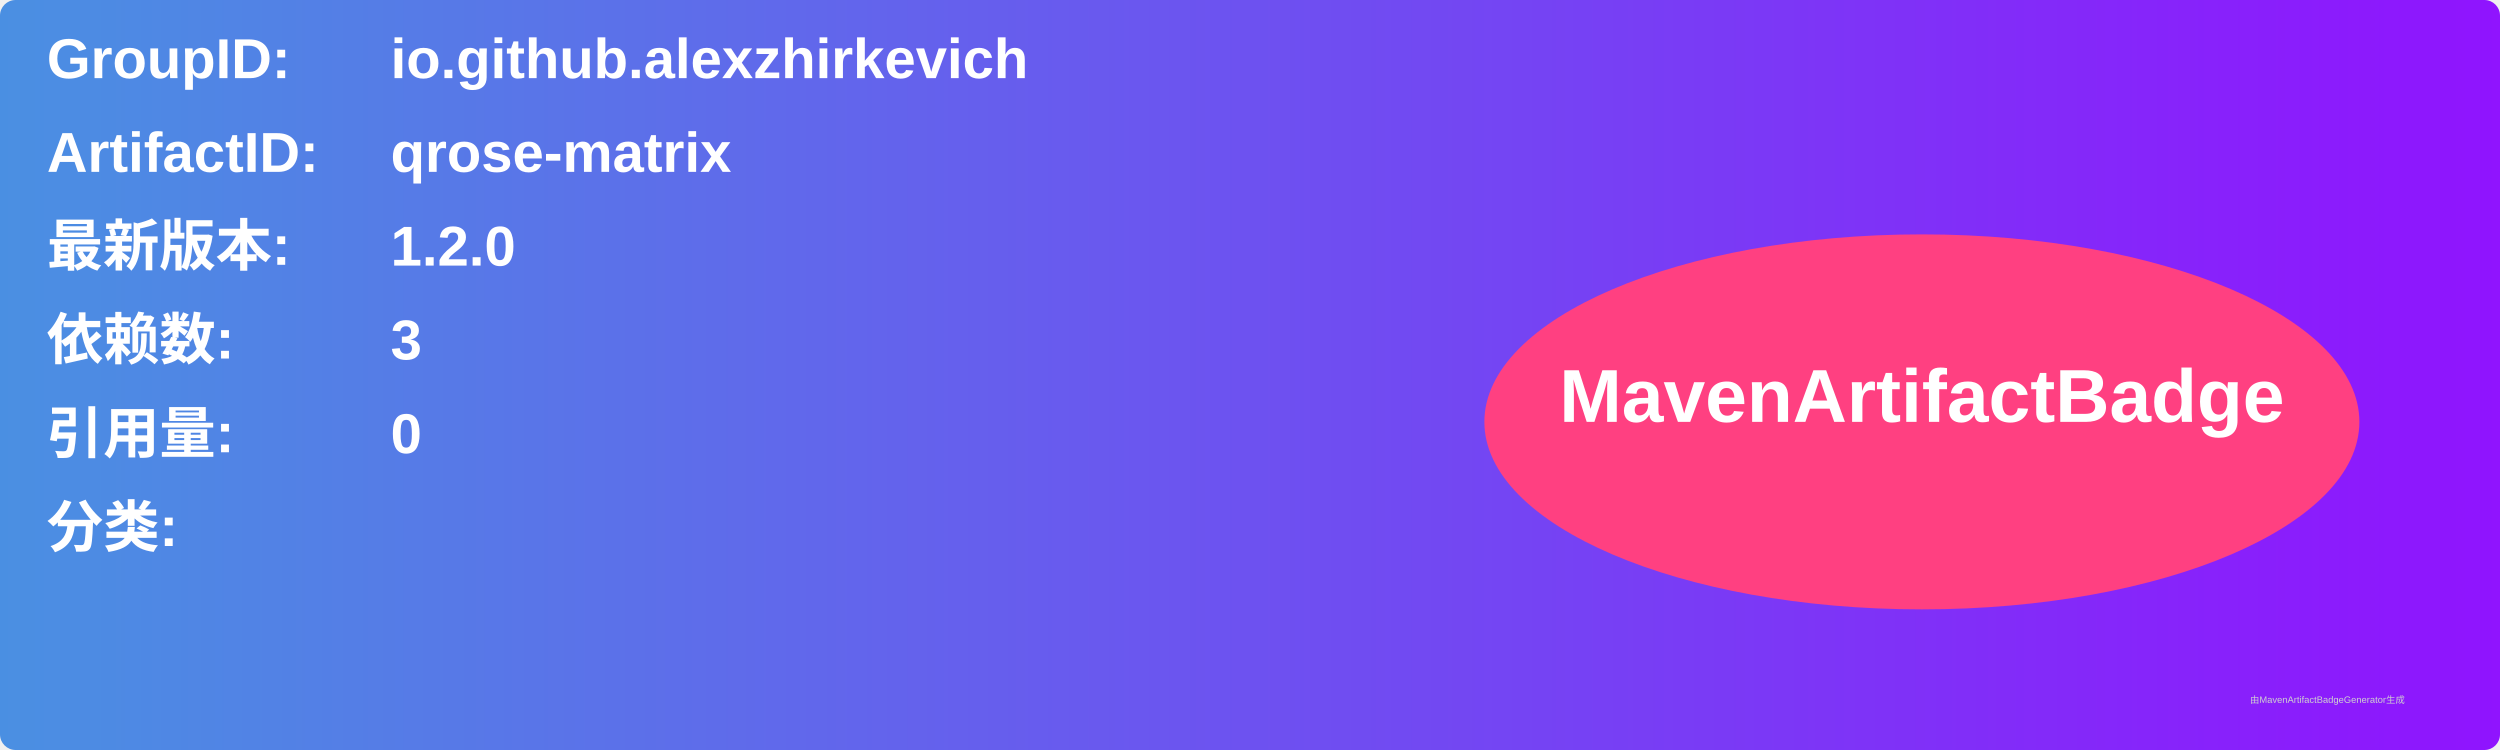
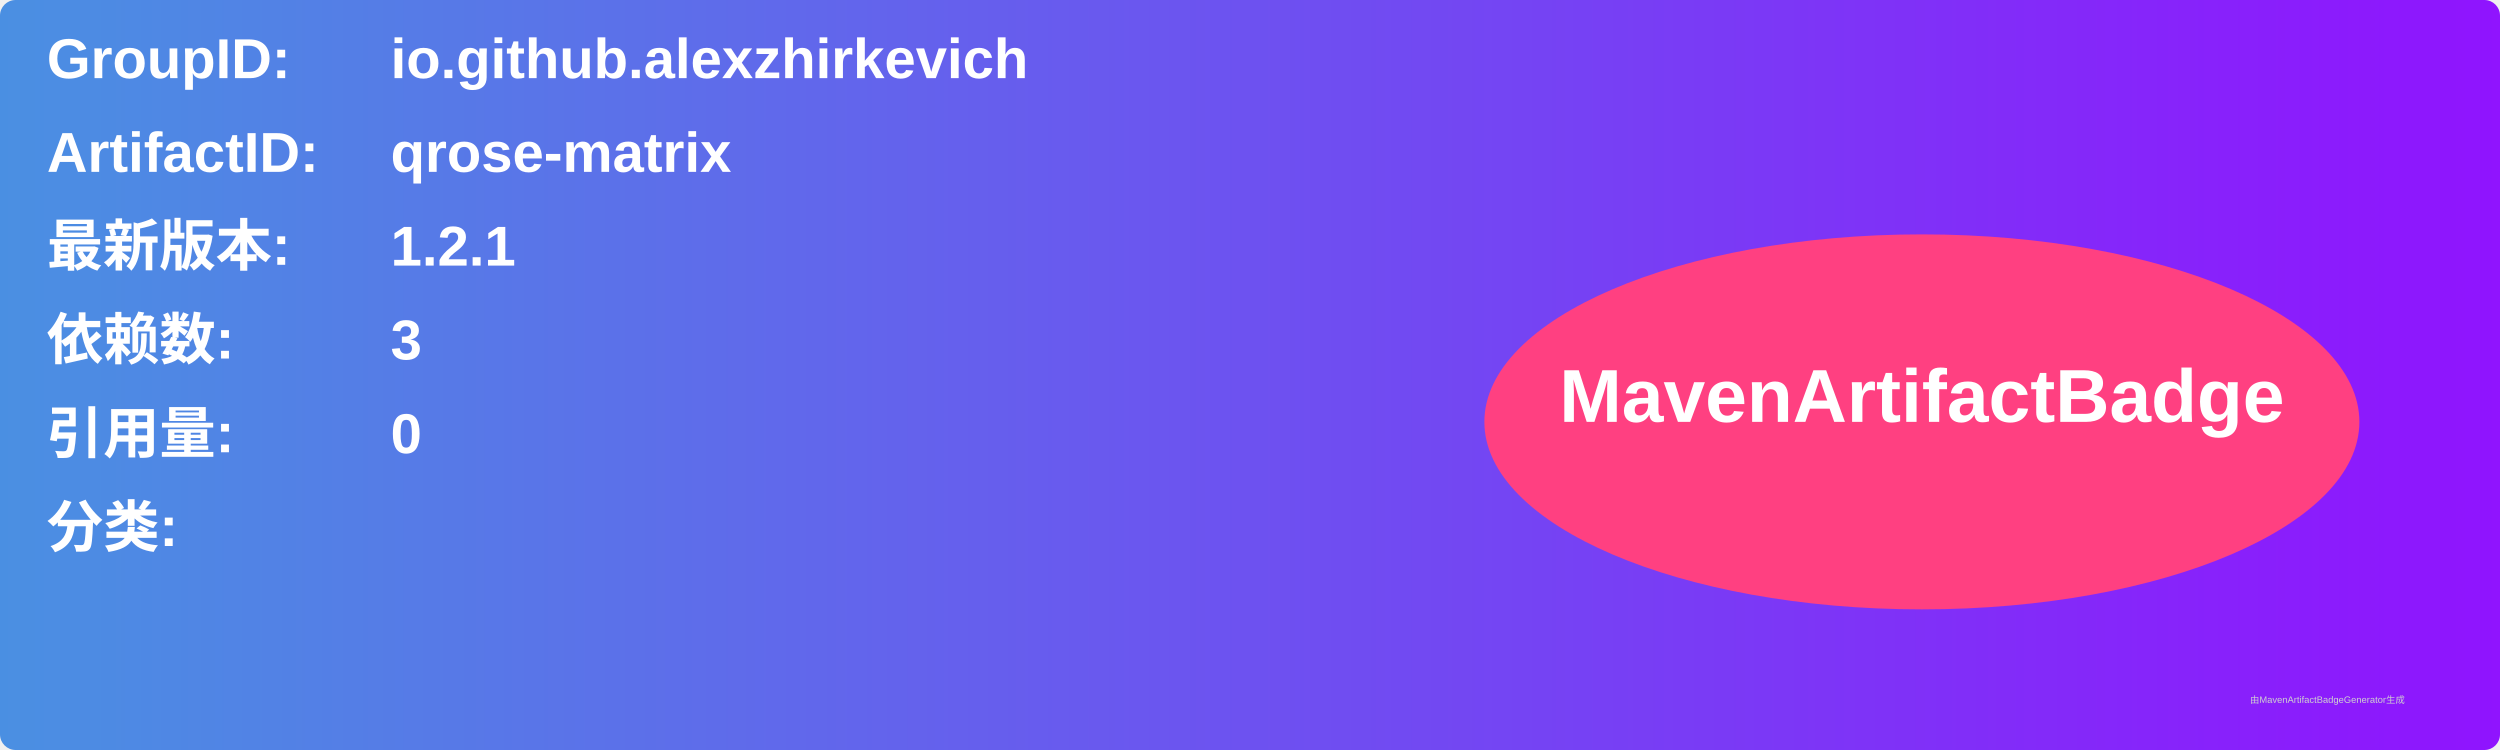
<svg xmlns="http://www.w3.org/2000/svg" width="800" height="240" viewBox="0 0 800 240">
  <linearGradient id="grad" x1="0%" y1="0%" x2="100%" y2="0%">
    <stop offset="0%" stop-color="#4a90e2" />
    <stop offset="100%" stop-color="#9013fe" />
  </linearGradient>
  <rect width="100%" height="100%" rx="5" ry="5" fill="url(#grad)" />
  <g transform="translate(15, 15)">
    <text x="0" y="10" font-family="Arial" font-size="18" fill="white" font-weight="bold" width="260">GroupID:</text>
    <text x="110" y="10" font-family="Arial" font-size="18" fill="white" font-weight="bold" width="460">io.github.alexzhirkevich</text>
    <text x="0" y="40" font-family="Arial" font-size="18" fill="white" font-weight="bold" width="260">ArtifactID:</text>
    <text x="110" y="40" font-family="Arial" font-size="18" fill="white" font-weight="bold" width="460">qrose-matrix</text>
    <text x="0" y="70" font-family="Arial" font-size="18" fill="white" font-weight="bold">最新版本:</text>
    <text x="110" y="70" font-family="Arial" font-size="18" fill="white" font-weight="bold">
-       <tspan font-weight="bold">1.2.0</tspan>
+       <tspan font-weight="bold">1.2.1</tspan>
    </text>
    <text x="0" y="100" font-family="Arial" font-size="18" fill="white" font-weight="bold">依赖数: </text>
    <text x="110" y="100" font-family="Arial" font-size="18" fill="white">
      <tspan font-weight="bold">3</tspan>
    </text>
    <text x="0" y="130" font-family="Arial" font-size="18" fill="white" font-weight="bold">引用量: </text>
    <text x="110" y="130" font-family="Arial" font-size="18" fill="white">
      <tspan font-weight="bold">0</tspan>
    </text>
    <text x="0" y="160" font-family="Arial" font-size="18" fill="white" font-weight="bold">分类:</text>
    <text x="10" y="190" font-family="Arial" font-size="10" fill="white">
      <tspan font-weight="bold" />
    </text>
    <ellipse cx="600" cy="120" rx="140" ry="60" fill="#ff4081" />
    <text x="600" y="120" text-anchor="middle" font-family="Arial" font-size="24" fill="white" font-weight="bold">MavenArtifactBadge</text>
  </g>
  <text x="720" y="225" font-family="Arial" font-size="3" fill="#d0d0d0">由MavenArtifactBadgeGenerator生成</text>
</svg>
